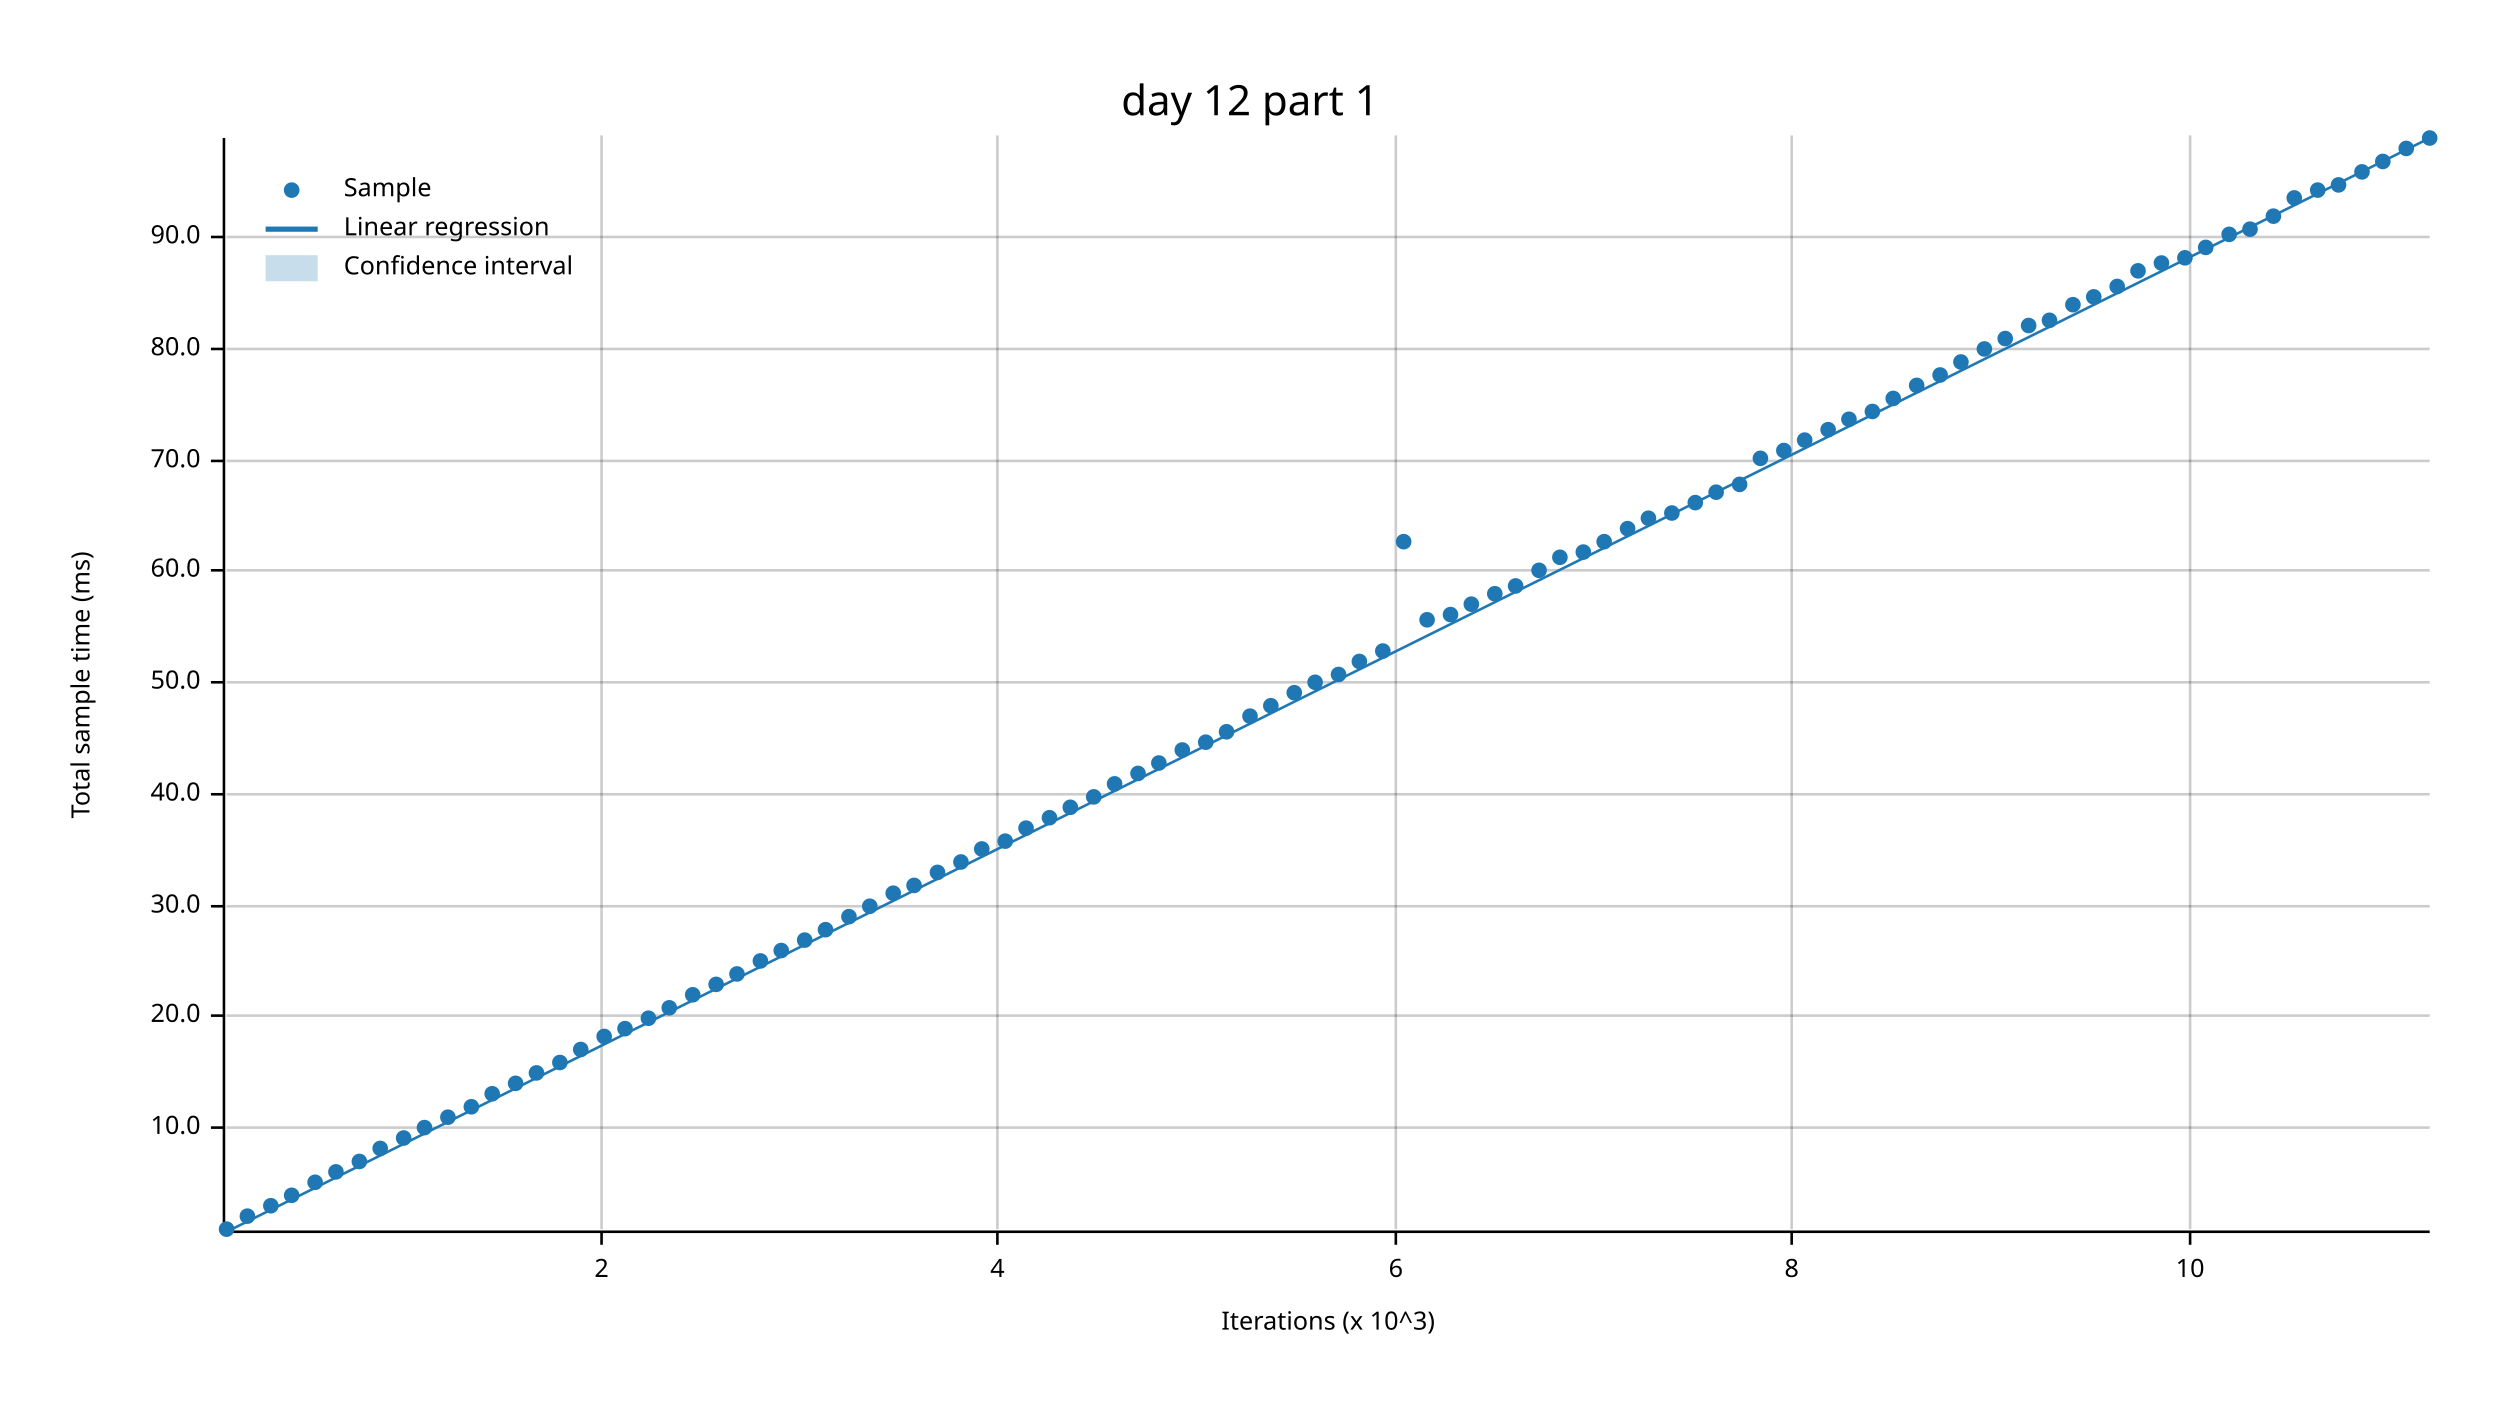
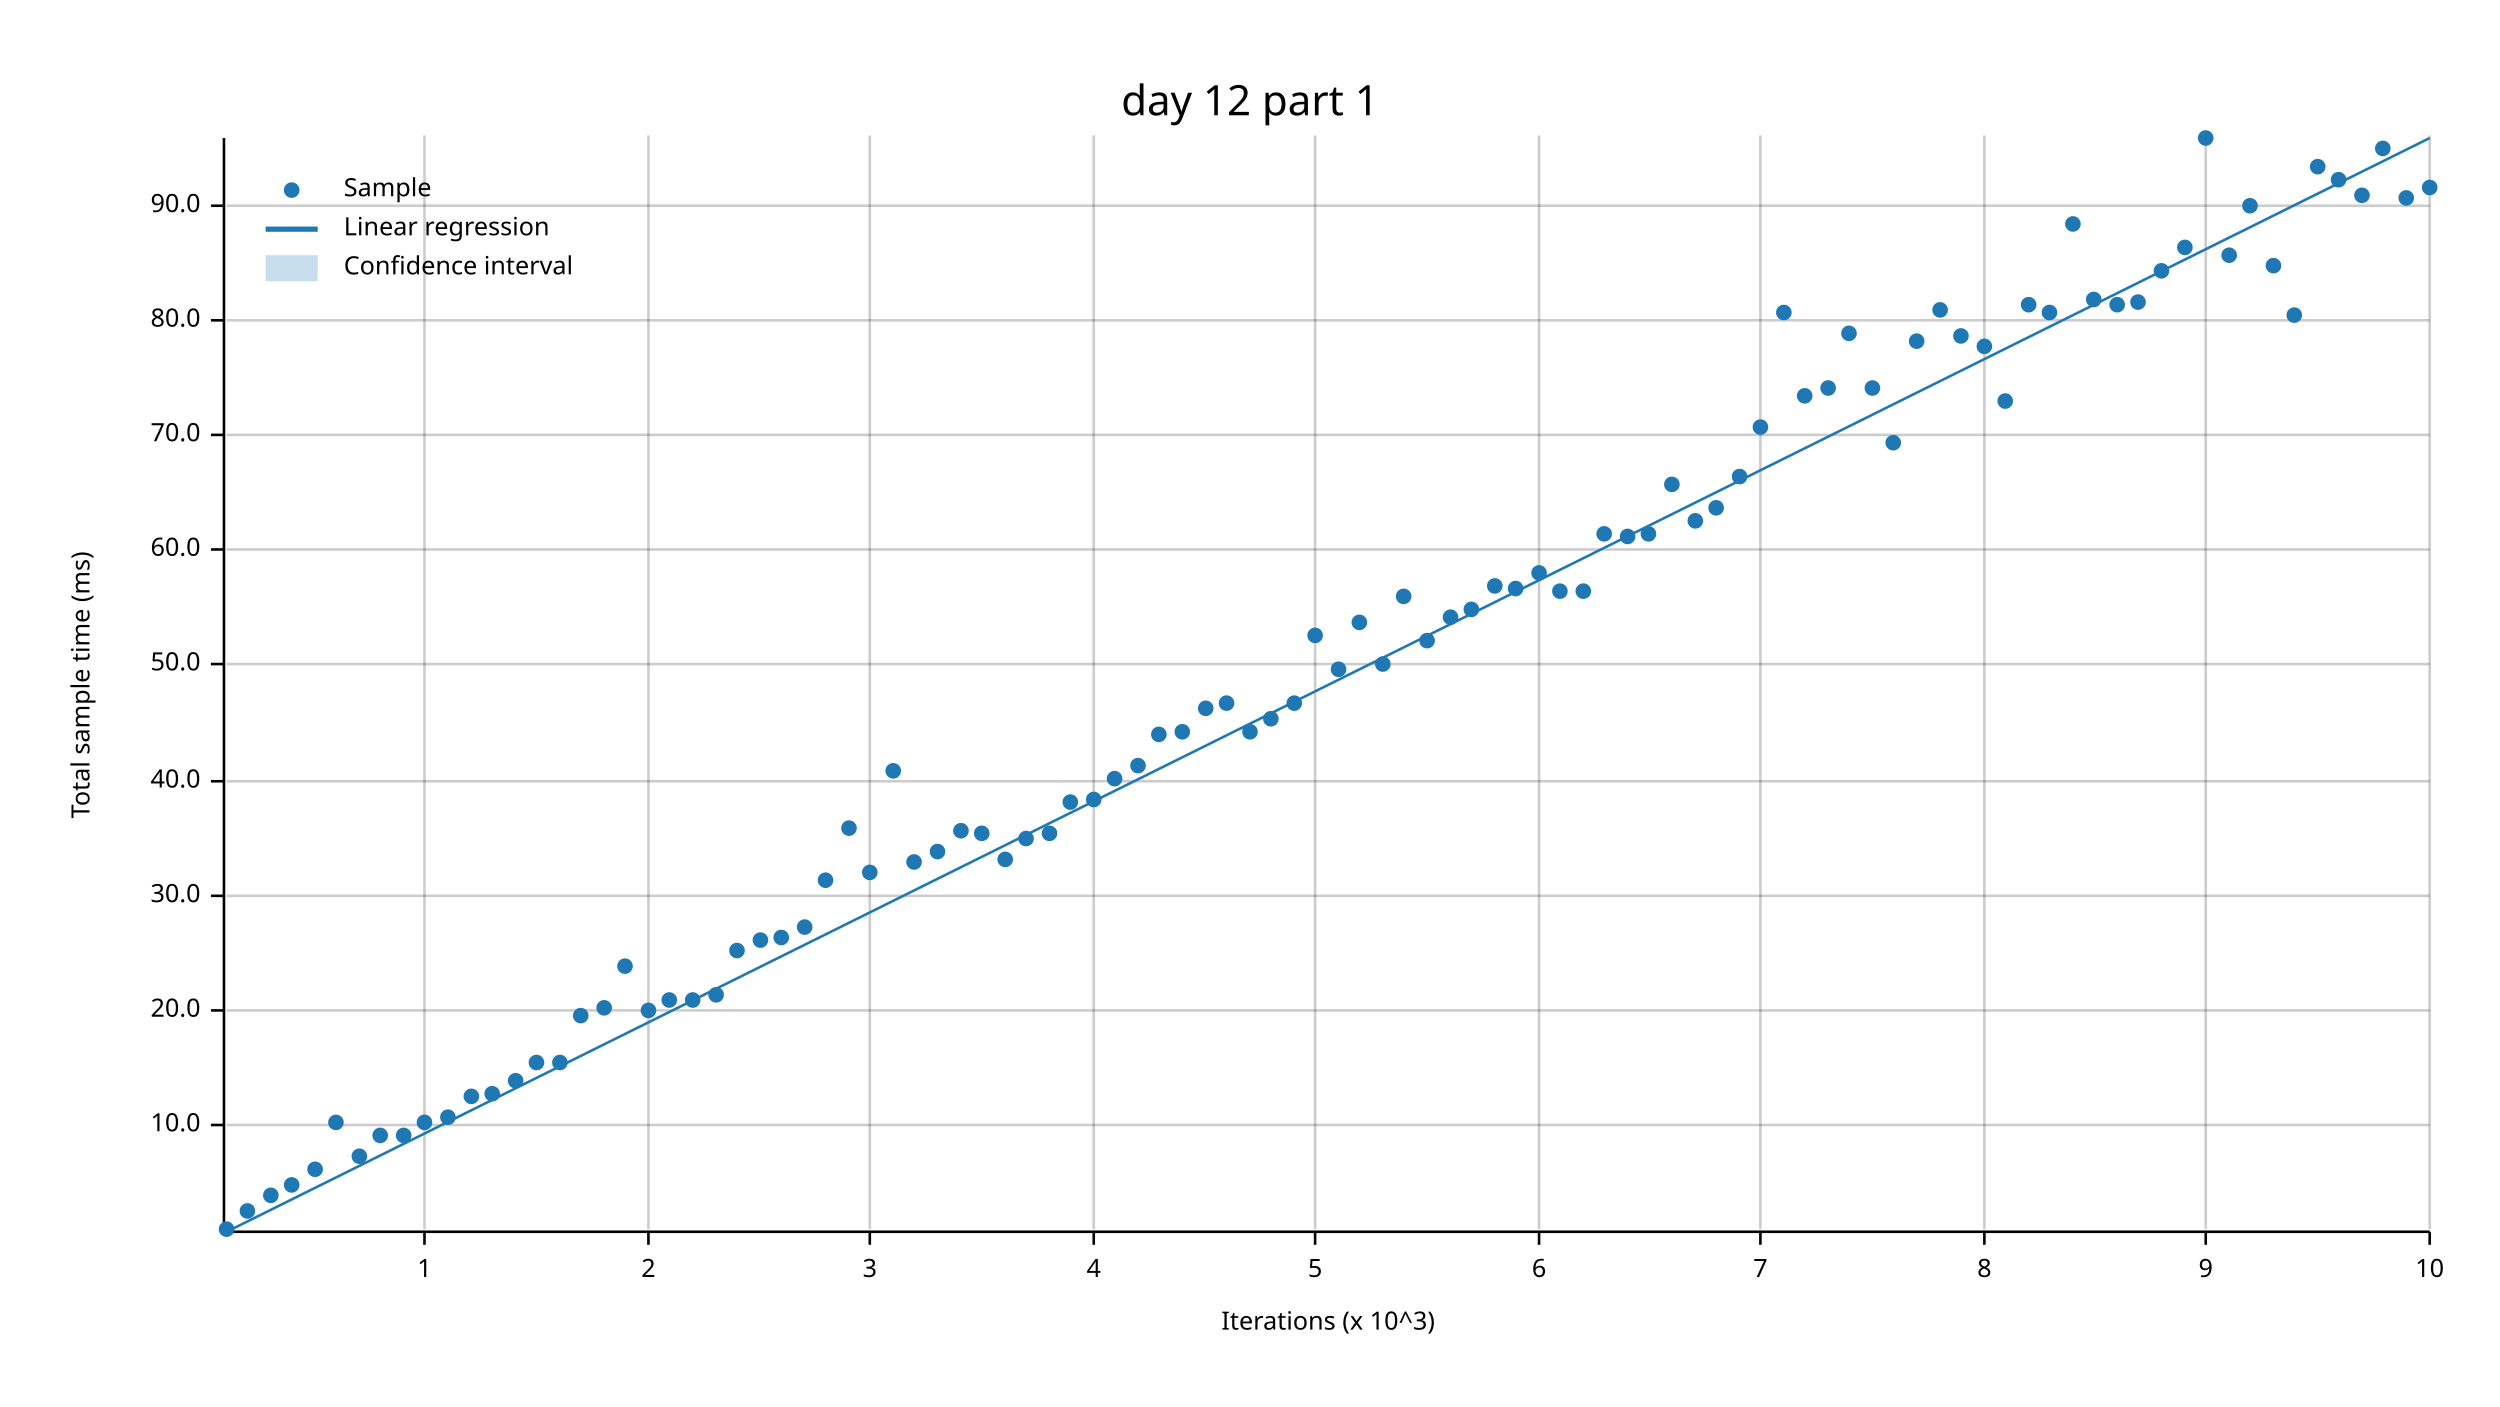
<svg xmlns="http://www.w3.org/2000/svg" width="960" height="540" viewBox="0 0 960 540">
  <text x="480" y="32" dy="0.76em" text-anchor="middle" font-family="sans-serif" font-size="16.129" opacity="1" fill="#000000">
day 12 part 1
</text>
  <text x="27" y="263" dy="0.76em" text-anchor="middle" font-family="sans-serif" font-size="9.677" opacity="1" fill="#000000" transform="rotate(270, 27, 263)">
Total sample time (ms)
</text>
  <text x="510" y="513" dy="-0.5ex" text-anchor="middle" font-family="sans-serif" font-size="9.677" opacity="1" fill="#000000">
Iterations (x 10^3)
</text>
-   <line opacity="0.2" stroke="#000000" stroke-width="1" x1="231" y1="472" x2="231" y2="52" />
-   <line opacity="0.2" stroke="#000000" stroke-width="1" x1="383" y1="472" x2="383" y2="52" />
-   <line opacity="0.2" stroke="#000000" stroke-width="1" x1="536" y1="472" x2="536" y2="52" />
-   <line opacity="0.2" stroke="#000000" stroke-width="1" x1="688" y1="472" x2="688" y2="52" />
-   <line opacity="0.2" stroke="#000000" stroke-width="1" x1="841" y1="472" x2="841" y2="52" />
-   <line opacity="0.2" stroke="#000000" stroke-width="1" x1="87" y1="433" x2="933" y2="433" />
-   <line opacity="0.2" stroke="#000000" stroke-width="1" x1="87" y1="390" x2="933" y2="390" />
-   <line opacity="0.2" stroke="#000000" stroke-width="1" x1="87" y1="348" x2="933" y2="348" />
-   <line opacity="0.2" stroke="#000000" stroke-width="1" x1="87" y1="305" x2="933" y2="305" />
-   <line opacity="0.2" stroke="#000000" stroke-width="1" x1="87" y1="262" x2="933" y2="262" />
-   <line opacity="0.2" stroke="#000000" stroke-width="1" x1="87" y1="219" x2="933" y2="219" />
-   <line opacity="0.2" stroke="#000000" stroke-width="1" x1="87" y1="177" x2="933" y2="177" />
-   <line opacity="0.2" stroke="#000000" stroke-width="1" x1="87" y1="134" x2="933" y2="134" />
-   <line opacity="0.2" stroke="#000000" stroke-width="1" x1="87" y1="91" x2="933" y2="91" />
+   <line opacity="0.2" stroke="#000000" stroke-width="1" x1="163" y1="472" x2="163" y2="52" />
+   <line opacity="0.2" stroke="#000000" stroke-width="1" x1="249" y1="472" x2="249" y2="52" />
+   <line opacity="0.2" stroke="#000000" stroke-width="1" x1="334" y1="472" x2="334" y2="52" />
+   <line opacity="0.2" stroke="#000000" stroke-width="1" x1="420" y1="472" x2="420" y2="52" />
+   <line opacity="0.2" stroke="#000000" stroke-width="1" x1="505" y1="472" x2="505" y2="52" />
+   <line opacity="0.2" stroke="#000000" stroke-width="1" x1="591" y1="472" x2="591" y2="52" />
+   <line opacity="0.2" stroke="#000000" stroke-width="1" x1="676" y1="472" x2="676" y2="52" />
+   <line opacity="0.2" stroke="#000000" stroke-width="1" x1="762" y1="472" x2="762" y2="52" />
+   <line opacity="0.2" stroke="#000000" stroke-width="1" x1="847" y1="472" x2="847" y2="52" />
+   <line opacity="0.2" stroke="#000000" stroke-width="1" x1="933" y1="472" x2="933" y2="52" />
+   <line opacity="0.2" stroke="#000000" stroke-width="1" x1="87" y1="432" x2="933" y2="432" />
+   <line opacity="0.2" stroke="#000000" stroke-width="1" x1="87" y1="388" x2="933" y2="388" />
+   <line opacity="0.2" stroke="#000000" stroke-width="1" x1="87" y1="344" x2="933" y2="344" />
+   <line opacity="0.2" stroke="#000000" stroke-width="1" x1="87" y1="300" x2="933" y2="300" />
+   <line opacity="0.2" stroke="#000000" stroke-width="1" x1="87" y1="255" x2="933" y2="255" />
+   <line opacity="0.2" stroke="#000000" stroke-width="1" x1="87" y1="211" x2="933" y2="211" />
+   <line opacity="0.2" stroke="#000000" stroke-width="1" x1="87" y1="167" x2="933" y2="167" />
+   <line opacity="0.2" stroke="#000000" stroke-width="1" x1="87" y1="123" x2="933" y2="123" />
+   <line opacity="0.2" stroke="#000000" stroke-width="1" x1="87" y1="79" x2="933" y2="79" />
  <polyline fill="none" opacity="1" stroke="#000000" stroke-width="1" points="86,53 86,473 " />
-   <text x="77" y="433" dy="0.5ex" text-anchor="end" font-family="sans-serif" font-size="9.677" opacity="1" fill="#000000">
+   <text x="77" y="432" dy="0.5ex" text-anchor="end" font-family="sans-serif" font-size="9.677" opacity="1" fill="#000000">
10.0
</text>
-   <polyline fill="none" opacity="1" stroke="#000000" stroke-width="1" points="81,433 86,433 " />
-   <text x="77" y="390" dy="0.5ex" text-anchor="end" font-family="sans-serif" font-size="9.677" opacity="1" fill="#000000">
+   <polyline fill="none" opacity="1" stroke="#000000" stroke-width="1" points="81,432 86,432 " />
+   <text x="77" y="388" dy="0.5ex" text-anchor="end" font-family="sans-serif" font-size="9.677" opacity="1" fill="#000000">
20.0
</text>
-   <polyline fill="none" opacity="1" stroke="#000000" stroke-width="1" points="81,390 86,390 " />
-   <text x="77" y="348" dy="0.5ex" text-anchor="end" font-family="sans-serif" font-size="9.677" opacity="1" fill="#000000">
+   <polyline fill="none" opacity="1" stroke="#000000" stroke-width="1" points="81,388 86,388 " />
+   <text x="77" y="344" dy="0.5ex" text-anchor="end" font-family="sans-serif" font-size="9.677" opacity="1" fill="#000000">
30.0
</text>
-   <polyline fill="none" opacity="1" stroke="#000000" stroke-width="1" points="81,348 86,348 " />
-   <text x="77" y="305" dy="0.5ex" text-anchor="end" font-family="sans-serif" font-size="9.677" opacity="1" fill="#000000">
+   <polyline fill="none" opacity="1" stroke="#000000" stroke-width="1" points="81,344 86,344 " />
+   <text x="77" y="300" dy="0.5ex" text-anchor="end" font-family="sans-serif" font-size="9.677" opacity="1" fill="#000000">
40.0
</text>
-   <polyline fill="none" opacity="1" stroke="#000000" stroke-width="1" points="81,305 86,305 " />
-   <text x="77" y="262" dy="0.5ex" text-anchor="end" font-family="sans-serif" font-size="9.677" opacity="1" fill="#000000">
+   <polyline fill="none" opacity="1" stroke="#000000" stroke-width="1" points="81,300 86,300 " />
+   <text x="77" y="255" dy="0.5ex" text-anchor="end" font-family="sans-serif" font-size="9.677" opacity="1" fill="#000000">
50.0
</text>
-   <polyline fill="none" opacity="1" stroke="#000000" stroke-width="1" points="81,262 86,262 " />
-   <text x="77" y="219" dy="0.5ex" text-anchor="end" font-family="sans-serif" font-size="9.677" opacity="1" fill="#000000">
+   <polyline fill="none" opacity="1" stroke="#000000" stroke-width="1" points="81,255 86,255 " />
+   <text x="77" y="211" dy="0.5ex" text-anchor="end" font-family="sans-serif" font-size="9.677" opacity="1" fill="#000000">
60.0
</text>
-   <polyline fill="none" opacity="1" stroke="#000000" stroke-width="1" points="81,219 86,219 " />
-   <text x="77" y="177" dy="0.5ex" text-anchor="end" font-family="sans-serif" font-size="9.677" opacity="1" fill="#000000">
+   <polyline fill="none" opacity="1" stroke="#000000" stroke-width="1" points="81,211 86,211 " />
+   <text x="77" y="167" dy="0.5ex" text-anchor="end" font-family="sans-serif" font-size="9.677" opacity="1" fill="#000000">
70.0
</text>
-   <polyline fill="none" opacity="1" stroke="#000000" stroke-width="1" points="81,177 86,177 " />
-   <text x="77" y="134" dy="0.5ex" text-anchor="end" font-family="sans-serif" font-size="9.677" opacity="1" fill="#000000">
+   <polyline fill="none" opacity="1" stroke="#000000" stroke-width="1" points="81,167 86,167 " />
+   <text x="77" y="123" dy="0.5ex" text-anchor="end" font-family="sans-serif" font-size="9.677" opacity="1" fill="#000000">
80.0
</text>
-   <polyline fill="none" opacity="1" stroke="#000000" stroke-width="1" points="81,134 86,134 " />
-   <text x="77" y="91" dy="0.5ex" text-anchor="end" font-family="sans-serif" font-size="9.677" opacity="1" fill="#000000">
+   <polyline fill="none" opacity="1" stroke="#000000" stroke-width="1" points="81,123 86,123 " />
+   <text x="77" y="79" dy="0.5ex" text-anchor="end" font-family="sans-serif" font-size="9.677" opacity="1" fill="#000000">
90.0
</text>
-   <polyline fill="none" opacity="1" stroke="#000000" stroke-width="1" points="81,91 86,91 " />
+   <polyline fill="none" opacity="1" stroke="#000000" stroke-width="1" points="81,79 86,79 " />
  <polyline fill="none" opacity="1" stroke="#000000" stroke-width="1" points="87,473 933,473 " />
-   <text x="231" y="483" dy="0.76em" text-anchor="middle" font-family="sans-serif" font-size="9.677" opacity="1" fill="#000000">
+   <text x="163" y="483" dy="0.76em" text-anchor="middle" font-family="sans-serif" font-size="9.677" opacity="1" fill="#000000">
+ 1
+ </text>
+   <polyline fill="none" opacity="1" stroke="#000000" stroke-width="1" points="163,473 163,478 " />
+   <text x="249" y="483" dy="0.76em" text-anchor="middle" font-family="sans-serif" font-size="9.677" opacity="1" fill="#000000">
2
</text>
-   <polyline fill="none" opacity="1" stroke="#000000" stroke-width="1" points="231,473 231,478 " />
-   <text x="383" y="483" dy="0.76em" text-anchor="middle" font-family="sans-serif" font-size="9.677" opacity="1" fill="#000000">
+   <polyline fill="none" opacity="1" stroke="#000000" stroke-width="1" points="249,473 249,478 " />
+   <text x="334" y="483" dy="0.76em" text-anchor="middle" font-family="sans-serif" font-size="9.677" opacity="1" fill="#000000">
+ 3
+ </text>
+   <polyline fill="none" opacity="1" stroke="#000000" stroke-width="1" points="334,473 334,478 " />
+   <text x="420" y="483" dy="0.76em" text-anchor="middle" font-family="sans-serif" font-size="9.677" opacity="1" fill="#000000">
4
</text>
-   <polyline fill="none" opacity="1" stroke="#000000" stroke-width="1" points="383,473 383,478 " />
-   <text x="536" y="483" dy="0.76em" text-anchor="middle" font-family="sans-serif" font-size="9.677" opacity="1" fill="#000000">
+   <polyline fill="none" opacity="1" stroke="#000000" stroke-width="1" points="420,473 420,478 " />
+   <text x="505" y="483" dy="0.76em" text-anchor="middle" font-family="sans-serif" font-size="9.677" opacity="1" fill="#000000">
+ 5
+ </text>
+   <polyline fill="none" opacity="1" stroke="#000000" stroke-width="1" points="505,473 505,478 " />
+   <text x="591" y="483" dy="0.76em" text-anchor="middle" font-family="sans-serif" font-size="9.677" opacity="1" fill="#000000">
6
</text>
-   <polyline fill="none" opacity="1" stroke="#000000" stroke-width="1" points="536,473 536,478 " />
-   <text x="688" y="483" dy="0.76em" text-anchor="middle" font-family="sans-serif" font-size="9.677" opacity="1" fill="#000000">
+   <polyline fill="none" opacity="1" stroke="#000000" stroke-width="1" points="591,473 591,478 " />
+   <text x="676" y="483" dy="0.76em" text-anchor="middle" font-family="sans-serif" font-size="9.677" opacity="1" fill="#000000">
+ 7
+ </text>
+   <polyline fill="none" opacity="1" stroke="#000000" stroke-width="1" points="676,473 676,478 " />
+   <text x="762" y="483" dy="0.76em" text-anchor="middle" font-family="sans-serif" font-size="9.677" opacity="1" fill="#000000">
8
</text>
-   <polyline fill="none" opacity="1" stroke="#000000" stroke-width="1" points="688,473 688,478 " />
-   <text x="841" y="483" dy="0.76em" text-anchor="middle" font-family="sans-serif" font-size="9.677" opacity="1" fill="#000000">
+   <polyline fill="none" opacity="1" stroke="#000000" stroke-width="1" points="762,473 762,478 " />
+   <text x="847" y="483" dy="0.76em" text-anchor="middle" font-family="sans-serif" font-size="9.677" opacity="1" fill="#000000">
+ 9
+ </text>
+   <polyline fill="none" opacity="1" stroke="#000000" stroke-width="1" points="847,473 847,478 " />
+   <text x="933" y="483" dy="0.76em" text-anchor="middle" font-family="sans-serif" font-size="9.677" opacity="1" fill="#000000">
10
</text>
-   <polyline fill="none" opacity="1" stroke="#000000" stroke-width="1" points="841,473 841,478 " />
+   <polyline fill="none" opacity="1" stroke="#000000" stroke-width="1" points="933,473 933,478 " />
  <circle cx="87" cy="472" r="3" opacity="1" fill="#1F78B4" stroke="none" />
-   <circle cx="95" cy="467" r="3" opacity="1" fill="#1F78B4" stroke="none" />
-   <circle cx="104" cy="463" r="3" opacity="1" fill="#1F78B4" stroke="none" />
-   <circle cx="112" cy="459" r="3" opacity="1" fill="#1F78B4" stroke="none" />
-   <circle cx="121" cy="454" r="3" opacity="1" fill="#1F78B4" stroke="none" />
-   <circle cx="129" cy="450" r="3" opacity="1" fill="#1F78B4" stroke="none" />
-   <circle cx="138" cy="446" r="3" opacity="1" fill="#1F78B4" stroke="none" />
-   <circle cx="146" cy="441" r="3" opacity="1" fill="#1F78B4" stroke="none" />
-   <circle cx="155" cy="437" r="3" opacity="1" fill="#1F78B4" stroke="none" />
-   <circle cx="163" cy="433" r="3" opacity="1" fill="#1F78B4" stroke="none" />
+   <circle cx="95" cy="465" r="3" opacity="1" fill="#1F78B4" stroke="none" />
+   <circle cx="104" cy="459" r="3" opacity="1" fill="#1F78B4" stroke="none" />
+   <circle cx="112" cy="455" r="3" opacity="1" fill="#1F78B4" stroke="none" />
+   <circle cx="121" cy="449" r="3" opacity="1" fill="#1F78B4" stroke="none" />
+   <circle cx="129" cy="431" r="3" opacity="1" fill="#1F78B4" stroke="none" />
+   <circle cx="138" cy="444" r="3" opacity="1" fill="#1F78B4" stroke="none" />
+   <circle cx="146" cy="436" r="3" opacity="1" fill="#1F78B4" stroke="none" />
+   <circle cx="155" cy="436" r="3" opacity="1" fill="#1F78B4" stroke="none" />
+   <circle cx="163" cy="431" r="3" opacity="1" fill="#1F78B4" stroke="none" />
  <circle cx="172" cy="429" r="3" opacity="1" fill="#1F78B4" stroke="none" />
-   <circle cx="181" cy="425" r="3" opacity="1" fill="#1F78B4" stroke="none" />
+   <circle cx="181" cy="421" r="3" opacity="1" fill="#1F78B4" stroke="none" />
  <circle cx="189" cy="420" r="3" opacity="1" fill="#1F78B4" stroke="none" />
-   <circle cx="198" cy="416" r="3" opacity="1" fill="#1F78B4" stroke="none" />
-   <circle cx="206" cy="412" r="3" opacity="1" fill="#1F78B4" stroke="none" />
+   <circle cx="198" cy="415" r="3" opacity="1" fill="#1F78B4" stroke="none" />
+   <circle cx="206" cy="408" r="3" opacity="1" fill="#1F78B4" stroke="none" />
  <circle cx="215" cy="408" r="3" opacity="1" fill="#1F78B4" stroke="none" />
-   <circle cx="223" cy="403" r="3" opacity="1" fill="#1F78B4" stroke="none" />
-   <circle cx="232" cy="398" r="3" opacity="1" fill="#1F78B4" stroke="none" />
-   <circle cx="240" cy="395" r="3" opacity="1" fill="#1F78B4" stroke="none" />
-   <circle cx="249" cy="391" r="3" opacity="1" fill="#1F78B4" stroke="none" />
-   <circle cx="257" cy="387" r="3" opacity="1" fill="#1F78B4" stroke="none" />
-   <circle cx="266" cy="382" r="3" opacity="1" fill="#1F78B4" stroke="none" />
-   <circle cx="275" cy="378" r="3" opacity="1" fill="#1F78B4" stroke="none" />
-   <circle cx="283" cy="374" r="3" opacity="1" fill="#1F78B4" stroke="none" />
-   <circle cx="292" cy="369" r="3" opacity="1" fill="#1F78B4" stroke="none" />
-   <circle cx="300" cy="365" r="3" opacity="1" fill="#1F78B4" stroke="none" />
-   <circle cx="309" cy="361" r="3" opacity="1" fill="#1F78B4" stroke="none" />
-   <circle cx="317" cy="357" r="3" opacity="1" fill="#1F78B4" stroke="none" />
-   <circle cx="326" cy="352" r="3" opacity="1" fill="#1F78B4" stroke="none" />
-   <circle cx="334" cy="348" r="3" opacity="1" fill="#1F78B4" stroke="none" />
-   <circle cx="343" cy="343" r="3" opacity="1" fill="#1F78B4" stroke="none" />
-   <circle cx="351" cy="340" r="3" opacity="1" fill="#1F78B4" stroke="none" />
-   <circle cx="360" cy="335" r="3" opacity="1" fill="#1F78B4" stroke="none" />
-   <circle cx="369" cy="331" r="3" opacity="1" fill="#1F78B4" stroke="none" />
-   <circle cx="377" cy="326" r="3" opacity="1" fill="#1F78B4" stroke="none" />
-   <circle cx="386" cy="323" r="3" opacity="1" fill="#1F78B4" stroke="none" />
-   <circle cx="394" cy="318" r="3" opacity="1" fill="#1F78B4" stroke="none" />
-   <circle cx="403" cy="314" r="3" opacity="1" fill="#1F78B4" stroke="none" />
-   <circle cx="411" cy="310" r="3" opacity="1" fill="#1F78B4" stroke="none" />
-   <circle cx="420" cy="306" r="3" opacity="1" fill="#1F78B4" stroke="none" />
-   <circle cx="428" cy="301" r="3" opacity="1" fill="#1F78B4" stroke="none" />
-   <circle cx="437" cy="297" r="3" opacity="1" fill="#1F78B4" stroke="none" />
-   <circle cx="445" cy="293" r="3" opacity="1" fill="#1F78B4" stroke="none" />
-   <circle cx="454" cy="288" r="3" opacity="1" fill="#1F78B4" stroke="none" />
-   <circle cx="463" cy="285" r="3" opacity="1" fill="#1F78B4" stroke="none" />
-   <circle cx="471" cy="281" r="3" opacity="1" fill="#1F78B4" stroke="none" />
-   <circle cx="480" cy="275" r="3" opacity="1" fill="#1F78B4" stroke="none" />
-   <circle cx="488" cy="271" r="3" opacity="1" fill="#1F78B4" stroke="none" />
-   <circle cx="497" cy="266" r="3" opacity="1" fill="#1F78B4" stroke="none" />
-   <circle cx="505" cy="262" r="3" opacity="1" fill="#1F78B4" stroke="none" />
-   <circle cx="514" cy="259" r="3" opacity="1" fill="#1F78B4" stroke="none" />
-   <circle cx="522" cy="254" r="3" opacity="1" fill="#1F78B4" stroke="none" />
-   <circle cx="531" cy="250" r="3" opacity="1" fill="#1F78B4" stroke="none" />
-   <circle cx="539" cy="208" r="3" opacity="1" fill="#1F78B4" stroke="none" />
-   <circle cx="548" cy="238" r="3" opacity="1" fill="#1F78B4" stroke="none" />
-   <circle cx="557" cy="236" r="3" opacity="1" fill="#1F78B4" stroke="none" />
-   <circle cx="565" cy="232" r="3" opacity="1" fill="#1F78B4" stroke="none" />
-   <circle cx="574" cy="228" r="3" opacity="1" fill="#1F78B4" stroke="none" />
-   <circle cx="582" cy="225" r="3" opacity="1" fill="#1F78B4" stroke="none" />
-   <circle cx="591" cy="219" r="3" opacity="1" fill="#1F78B4" stroke="none" />
-   <circle cx="599" cy="214" r="3" opacity="1" fill="#1F78B4" stroke="none" />
-   <circle cx="608" cy="212" r="3" opacity="1" fill="#1F78B4" stroke="none" />
-   <circle cx="616" cy="208" r="3" opacity="1" fill="#1F78B4" stroke="none" />
-   <circle cx="625" cy="203" r="3" opacity="1" fill="#1F78B4" stroke="none" />
-   <circle cx="633" cy="199" r="3" opacity="1" fill="#1F78B4" stroke="none" />
-   <circle cx="642" cy="197" r="3" opacity="1" fill="#1F78B4" stroke="none" />
-   <circle cx="651" cy="193" r="3" opacity="1" fill="#1F78B4" stroke="none" />
-   <circle cx="659" cy="189" r="3" opacity="1" fill="#1F78B4" stroke="none" />
-   <circle cx="668" cy="186" r="3" opacity="1" fill="#1F78B4" stroke="none" />
-   <circle cx="676" cy="176" r="3" opacity="1" fill="#1F78B4" stroke="none" />
-   <circle cx="685" cy="173" r="3" opacity="1" fill="#1F78B4" stroke="none" />
-   <circle cx="693" cy="169" r="3" opacity="1" fill="#1F78B4" stroke="none" />
-   <circle cx="702" cy="165" r="3" opacity="1" fill="#1F78B4" stroke="none" />
-   <circle cx="710" cy="161" r="3" opacity="1" fill="#1F78B4" stroke="none" />
-   <circle cx="719" cy="158" r="3" opacity="1" fill="#1F78B4" stroke="none" />
-   <circle cx="727" cy="153" r="3" opacity="1" fill="#1F78B4" stroke="none" />
-   <circle cx="736" cy="148" r="3" opacity="1" fill="#1F78B4" stroke="none" />
-   <circle cx="745" cy="144" r="3" opacity="1" fill="#1F78B4" stroke="none" />
-   <circle cx="753" cy="139" r="3" opacity="1" fill="#1F78B4" stroke="none" />
-   <circle cx="762" cy="134" r="3" opacity="1" fill="#1F78B4" stroke="none" />
-   <circle cx="770" cy="130" r="3" opacity="1" fill="#1F78B4" stroke="none" />
-   <circle cx="779" cy="125" r="3" opacity="1" fill="#1F78B4" stroke="none" />
-   <circle cx="787" cy="123" r="3" opacity="1" fill="#1F78B4" stroke="none" />
-   <circle cx="796" cy="117" r="3" opacity="1" fill="#1F78B4" stroke="none" />
-   <circle cx="804" cy="114" r="3" opacity="1" fill="#1F78B4" stroke="none" />
-   <circle cx="813" cy="110" r="3" opacity="1" fill="#1F78B4" stroke="none" />
-   <circle cx="821" cy="104" r="3" opacity="1" fill="#1F78B4" stroke="none" />
-   <circle cx="830" cy="101" r="3" opacity="1" fill="#1F78B4" stroke="none" />
-   <circle cx="839" cy="99" r="3" opacity="1" fill="#1F78B4" stroke="none" />
-   <circle cx="847" cy="95" r="3" opacity="1" fill="#1F78B4" stroke="none" />
-   <circle cx="856" cy="90" r="3" opacity="1" fill="#1F78B4" stroke="none" />
-   <circle cx="864" cy="88" r="3" opacity="1" fill="#1F78B4" stroke="none" />
-   <circle cx="873" cy="83" r="3" opacity="1" fill="#1F78B4" stroke="none" />
-   <circle cx="881" cy="76" r="3" opacity="1" fill="#1F78B4" stroke="none" />
-   <circle cx="890" cy="73" r="3" opacity="1" fill="#1F78B4" stroke="none" />
-   <circle cx="898" cy="71" r="3" opacity="1" fill="#1F78B4" stroke="none" />
-   <circle cx="907" cy="66" r="3" opacity="1" fill="#1F78B4" stroke="none" />
-   <circle cx="915" cy="62" r="3" opacity="1" fill="#1F78B4" stroke="none" />
-   <circle cx="924" cy="57" r="3" opacity="1" fill="#1F78B4" stroke="none" />
-   <circle cx="933" cy="53" r="3" opacity="1" fill="#1F78B4" stroke="none" />
+   <circle cx="223" cy="390" r="3" opacity="1" fill="#1F78B4" stroke="none" />
+   <circle cx="232" cy="387" r="3" opacity="1" fill="#1F78B4" stroke="none" />
+   <circle cx="240" cy="371" r="3" opacity="1" fill="#1F78B4" stroke="none" />
+   <circle cx="249" cy="388" r="3" opacity="1" fill="#1F78B4" stroke="none" />
+   <circle cx="257" cy="384" r="3" opacity="1" fill="#1F78B4" stroke="none" />
+   <circle cx="266" cy="384" r="3" opacity="1" fill="#1F78B4" stroke="none" />
+   <circle cx="275" cy="382" r="3" opacity="1" fill="#1F78B4" stroke="none" />
+   <circle cx="283" cy="365" r="3" opacity="1" fill="#1F78B4" stroke="none" />
+   <circle cx="292" cy="361" r="3" opacity="1" fill="#1F78B4" stroke="none" />
+   <circle cx="300" cy="360" r="3" opacity="1" fill="#1F78B4" stroke="none" />
+   <circle cx="309" cy="356" r="3" opacity="1" fill="#1F78B4" stroke="none" />
+   <circle cx="317" cy="338" r="3" opacity="1" fill="#1F78B4" stroke="none" />
+   <circle cx="326" cy="318" r="3" opacity="1" fill="#1F78B4" stroke="none" />
+   <circle cx="334" cy="335" r="3" opacity="1" fill="#1F78B4" stroke="none" />
+   <circle cx="343" cy="296" r="3" opacity="1" fill="#1F78B4" stroke="none" />
+   <circle cx="351" cy="331" r="3" opacity="1" fill="#1F78B4" stroke="none" />
+   <circle cx="360" cy="327" r="3" opacity="1" fill="#1F78B4" stroke="none" />
+   <circle cx="369" cy="319" r="3" opacity="1" fill="#1F78B4" stroke="none" />
+   <circle cx="377" cy="320" r="3" opacity="1" fill="#1F78B4" stroke="none" />
+   <circle cx="386" cy="330" r="3" opacity="1" fill="#1F78B4" stroke="none" />
+   <circle cx="394" cy="322" r="3" opacity="1" fill="#1F78B4" stroke="none" />
+   <circle cx="403" cy="320" r="3" opacity="1" fill="#1F78B4" stroke="none" />
+   <circle cx="411" cy="308" r="3" opacity="1" fill="#1F78B4" stroke="none" />
+   <circle cx="420" cy="307" r="3" opacity="1" fill="#1F78B4" stroke="none" />
+   <circle cx="428" cy="299" r="3" opacity="1" fill="#1F78B4" stroke="none" />
+   <circle cx="437" cy="294" r="3" opacity="1" fill="#1F78B4" stroke="none" />
+   <circle cx="445" cy="282" r="3" opacity="1" fill="#1F78B4" stroke="none" />
+   <circle cx="454" cy="281" r="3" opacity="1" fill="#1F78B4" stroke="none" />
+   <circle cx="463" cy="272" r="3" opacity="1" fill="#1F78B4" stroke="none" />
+   <circle cx="471" cy="270" r="3" opacity="1" fill="#1F78B4" stroke="none" />
+   <circle cx="480" cy="281" r="3" opacity="1" fill="#1F78B4" stroke="none" />
+   <circle cx="488" cy="276" r="3" opacity="1" fill="#1F78B4" stroke="none" />
+   <circle cx="497" cy="270" r="3" opacity="1" fill="#1F78B4" stroke="none" />
+   <circle cx="505" cy="244" r="3" opacity="1" fill="#1F78B4" stroke="none" />
+   <circle cx="514" cy="257" r="3" opacity="1" fill="#1F78B4" stroke="none" />
+   <circle cx="522" cy="239" r="3" opacity="1" fill="#1F78B4" stroke="none" />
+   <circle cx="531" cy="255" r="3" opacity="1" fill="#1F78B4" stroke="none" />
+   <circle cx="539" cy="229" r="3" opacity="1" fill="#1F78B4" stroke="none" />
+   <circle cx="548" cy="246" r="3" opacity="1" fill="#1F78B4" stroke="none" />
+   <circle cx="557" cy="237" r="3" opacity="1" fill="#1F78B4" stroke="none" />
+   <circle cx="565" cy="234" r="3" opacity="1" fill="#1F78B4" stroke="none" />
+   <circle cx="574" cy="225" r="3" opacity="1" fill="#1F78B4" stroke="none" />
+   <circle cx="582" cy="226" r="3" opacity="1" fill="#1F78B4" stroke="none" />
+   <circle cx="591" cy="220" r="3" opacity="1" fill="#1F78B4" stroke="none" />
+   <circle cx="599" cy="227" r="3" opacity="1" fill="#1F78B4" stroke="none" />
+   <circle cx="608" cy="227" r="3" opacity="1" fill="#1F78B4" stroke="none" />
+   <circle cx="616" cy="205" r="3" opacity="1" fill="#1F78B4" stroke="none" />
+   <circle cx="625" cy="206" r="3" opacity="1" fill="#1F78B4" stroke="none" />
+   <circle cx="633" cy="205" r="3" opacity="1" fill="#1F78B4" stroke="none" />
+   <circle cx="642" cy="186" r="3" opacity="1" fill="#1F78B4" stroke="none" />
+   <circle cx="651" cy="200" r="3" opacity="1" fill="#1F78B4" stroke="none" />
+   <circle cx="659" cy="195" r="3" opacity="1" fill="#1F78B4" stroke="none" />
+   <circle cx="668" cy="183" r="3" opacity="1" fill="#1F78B4" stroke="none" />
+   <circle cx="676" cy="164" r="3" opacity="1" fill="#1F78B4" stroke="none" />
+   <circle cx="685" cy="120" r="3" opacity="1" fill="#1F78B4" stroke="none" />
+   <circle cx="693" cy="152" r="3" opacity="1" fill="#1F78B4" stroke="none" />
+   <circle cx="702" cy="149" r="3" opacity="1" fill="#1F78B4" stroke="none" />
+   <circle cx="710" cy="128" r="3" opacity="1" fill="#1F78B4" stroke="none" />
+   <circle cx="719" cy="149" r="3" opacity="1" fill="#1F78B4" stroke="none" />
+   <circle cx="727" cy="170" r="3" opacity="1" fill="#1F78B4" stroke="none" />
+   <circle cx="736" cy="131" r="3" opacity="1" fill="#1F78B4" stroke="none" />
+   <circle cx="745" cy="119" r="3" opacity="1" fill="#1F78B4" stroke="none" />
+   <circle cx="753" cy="129" r="3" opacity="1" fill="#1F78B4" stroke="none" />
+   <circle cx="762" cy="133" r="3" opacity="1" fill="#1F78B4" stroke="none" />
+   <circle cx="770" cy="154" r="3" opacity="1" fill="#1F78B4" stroke="none" />
+   <circle cx="779" cy="117" r="3" opacity="1" fill="#1F78B4" stroke="none" />
+   <circle cx="787" cy="120" r="3" opacity="1" fill="#1F78B4" stroke="none" />
+   <circle cx="796" cy="86" r="3" opacity="1" fill="#1F78B4" stroke="none" />
+   <circle cx="804" cy="115" r="3" opacity="1" fill="#1F78B4" stroke="none" />
+   <circle cx="813" cy="117" r="3" opacity="1" fill="#1F78B4" stroke="none" />
+   <circle cx="821" cy="116" r="3" opacity="1" fill="#1F78B4" stroke="none" />
+   <circle cx="830" cy="104" r="3" opacity="1" fill="#1F78B4" stroke="none" />
+   <circle cx="839" cy="95" r="3" opacity="1" fill="#1F78B4" stroke="none" />
+   <circle cx="847" cy="53" r="3" opacity="1" fill="#1F78B4" stroke="none" />
+   <circle cx="856" cy="98" r="3" opacity="1" fill="#1F78B4" stroke="none" />
+   <circle cx="864" cy="79" r="3" opacity="1" fill="#1F78B4" stroke="none" />
+   <circle cx="873" cy="102" r="3" opacity="1" fill="#1F78B4" stroke="none" />
+   <circle cx="881" cy="121" r="3" opacity="1" fill="#1F78B4" stroke="none" />
+   <circle cx="890" cy="64" r="3" opacity="1" fill="#1F78B4" stroke="none" />
+   <circle cx="898" cy="69" r="3" opacity="1" fill="#1F78B4" stroke="none" />
+   <circle cx="907" cy="75" r="3" opacity="1" fill="#1F78B4" stroke="none" />
+   <circle cx="915" cy="57" r="3" opacity="1" fill="#1F78B4" stroke="none" />
+   <circle cx="924" cy="76" r="3" opacity="1" fill="#1F78B4" stroke="none" />
+   <circle cx="933" cy="72" r="3" opacity="1" fill="#1F78B4" stroke="none" />
  <polyline fill="none" opacity="1" stroke="#1F78B4" stroke-width="1" points="87,473 933,53 " />
  <polygon opacity="0.25" fill="#1F78B4" points="87,473 933,53 933,53 " />
  <text x="132" y="68" dy="0.76em" text-anchor="start" font-family="sans-serif" font-size="9.677" opacity="1" fill="#000000">
Sample
</text>
  <text x="132" y="83" dy="0.76em" text-anchor="start" font-family="sans-serif" font-size="9.677" opacity="1" fill="#000000">
Linear regression
</text>
  <text x="132" y="98" dy="0.76em" text-anchor="start" font-family="sans-serif" font-size="9.677" opacity="1" fill="#000000">
Confidence interval
</text>
  <circle cx="112" cy="73" r="3" opacity="1" fill="#1F78B4" stroke="none" />
  <polyline fill="none" opacity="1" stroke="#1F78B4" stroke-width="2" points="102,88 122,88 " />
  <rect x="102" y="98" width="20" height="10" opacity="0.25" fill="#1F78B4" stroke="none" />
</svg>
